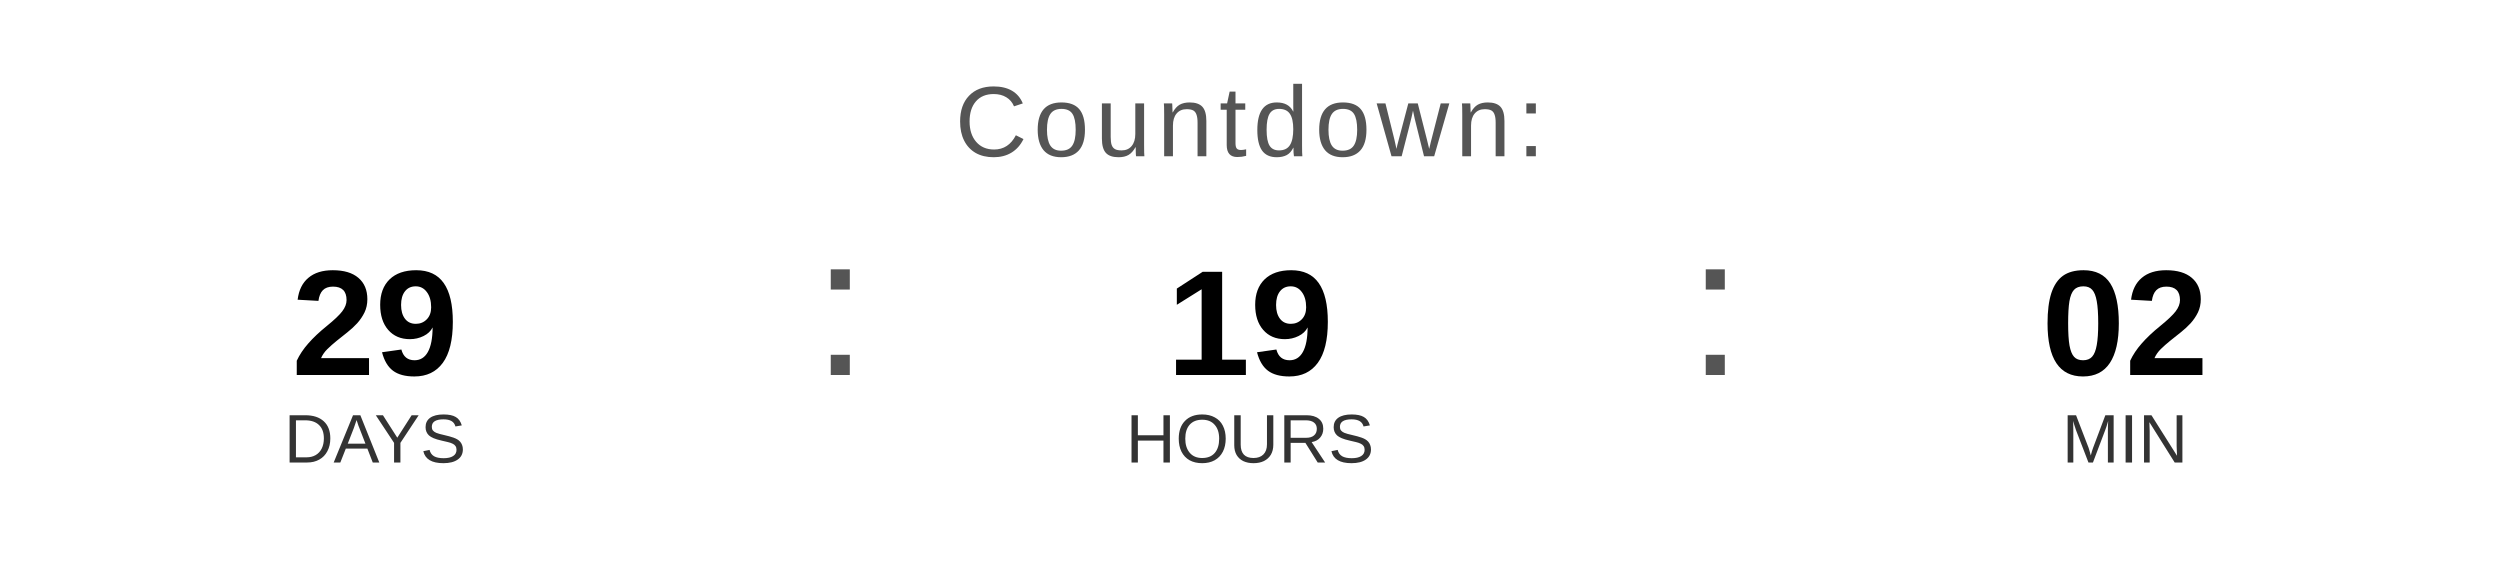
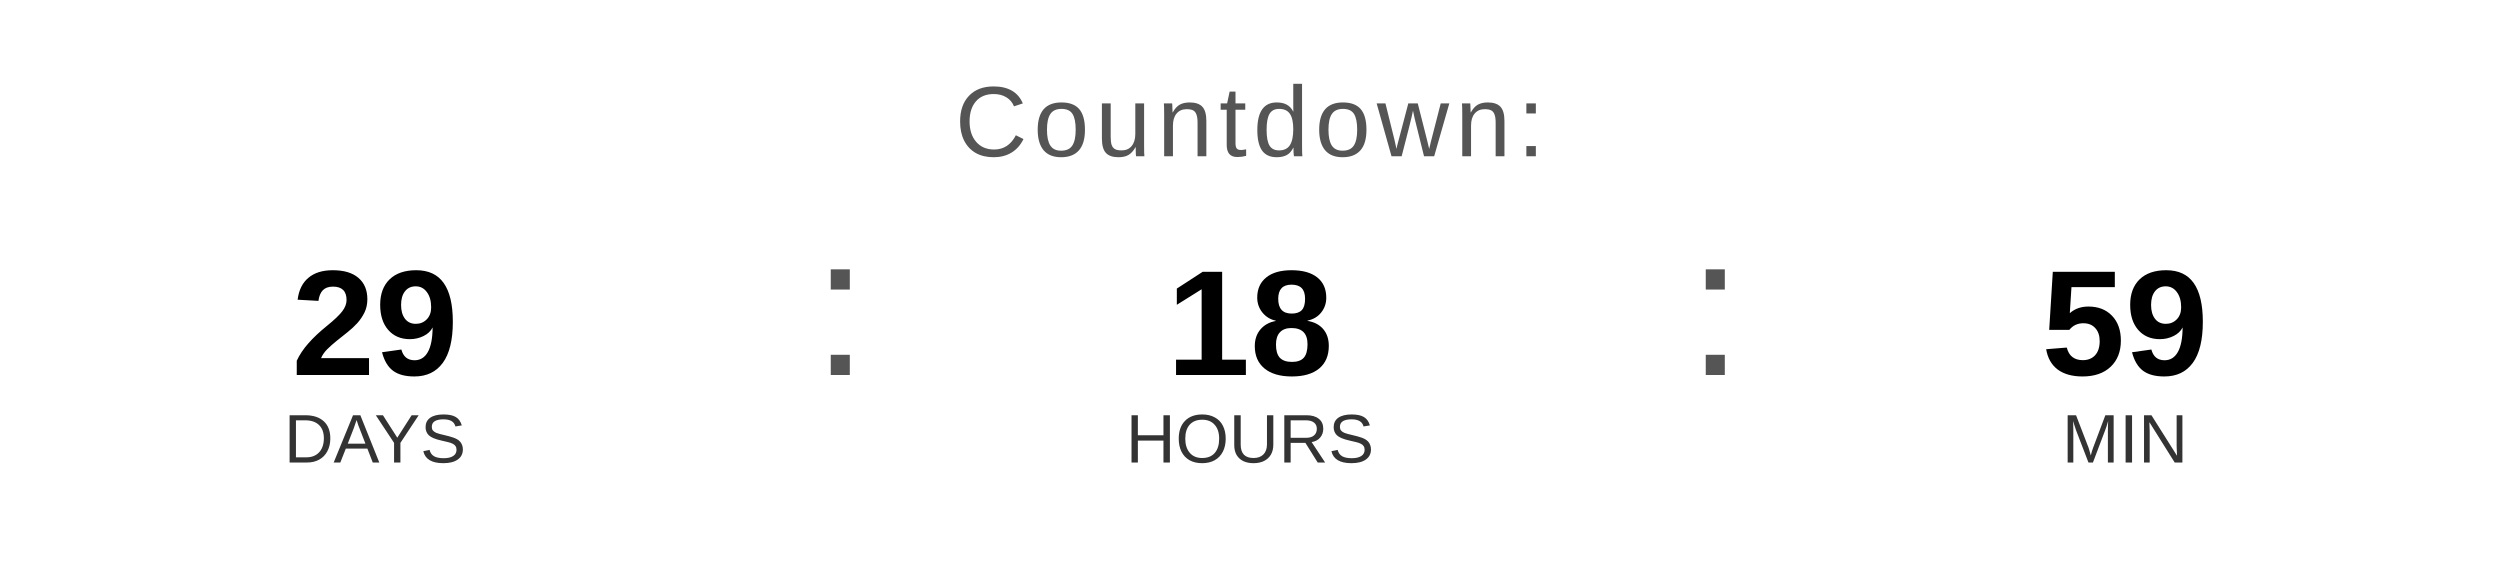
<svg xmlns="http://www.w3.org/2000/svg" width="400" height="90" viewBox="0 0 400 90">
  <text x="200" y="25" font-family="Arial, Helvetica, sans-serif" font-size="16" fill="#555555" text-anchor="middle" letter-spacing="1">
    Countdown:
  </text>
  <text x="60" y="60" font-family="Arial, Helvetica, sans-serif" font-size="24" font-weight="bold" fill="#000000" text-anchor="middle">29</text>
  <text x="60" y="74" font-family="Arial, Helvetica, sans-serif" font-size="11" fill="#333333" text-anchor="middle">DAYS</text>
  <text x="130" y="60" font-family="Arial, sans-serif" font-size="32" fill="#555555">:</text>
-   <text x="200" y="60" font-family="Arial, Helvetica, sans-serif" font-size="24" font-weight="bold" fill="#000000" text-anchor="middle">19</text>
+   <text x="200" y="60" font-family="Arial, Helvetica, sans-serif" font-size="24" font-weight="bold" fill="#000000" text-anchor="middle">18</text>
  <text x="200" y="74" font-family="Arial, Helvetica, sans-serif" font-size="11" fill="#333333" text-anchor="middle">HOURS</text>
  <text x="270" y="60" font-family="Arial, sans-serif" font-size="32" fill="#555555">:</text>
-   <text x="340" y="60" font-family="Arial, Helvetica, sans-serif" font-size="24" font-weight="bold" fill="#000000" text-anchor="middle">02</text>
+   <text x="340" y="60" font-family="Arial, Helvetica, sans-serif" font-size="24" font-weight="bold" fill="#000000" text-anchor="middle">59</text>
  <text x="340" y="74" font-family="Arial, Helvetica, sans-serif" font-size="11" fill="#333333" text-anchor="middle">MIN</text>
</svg>
